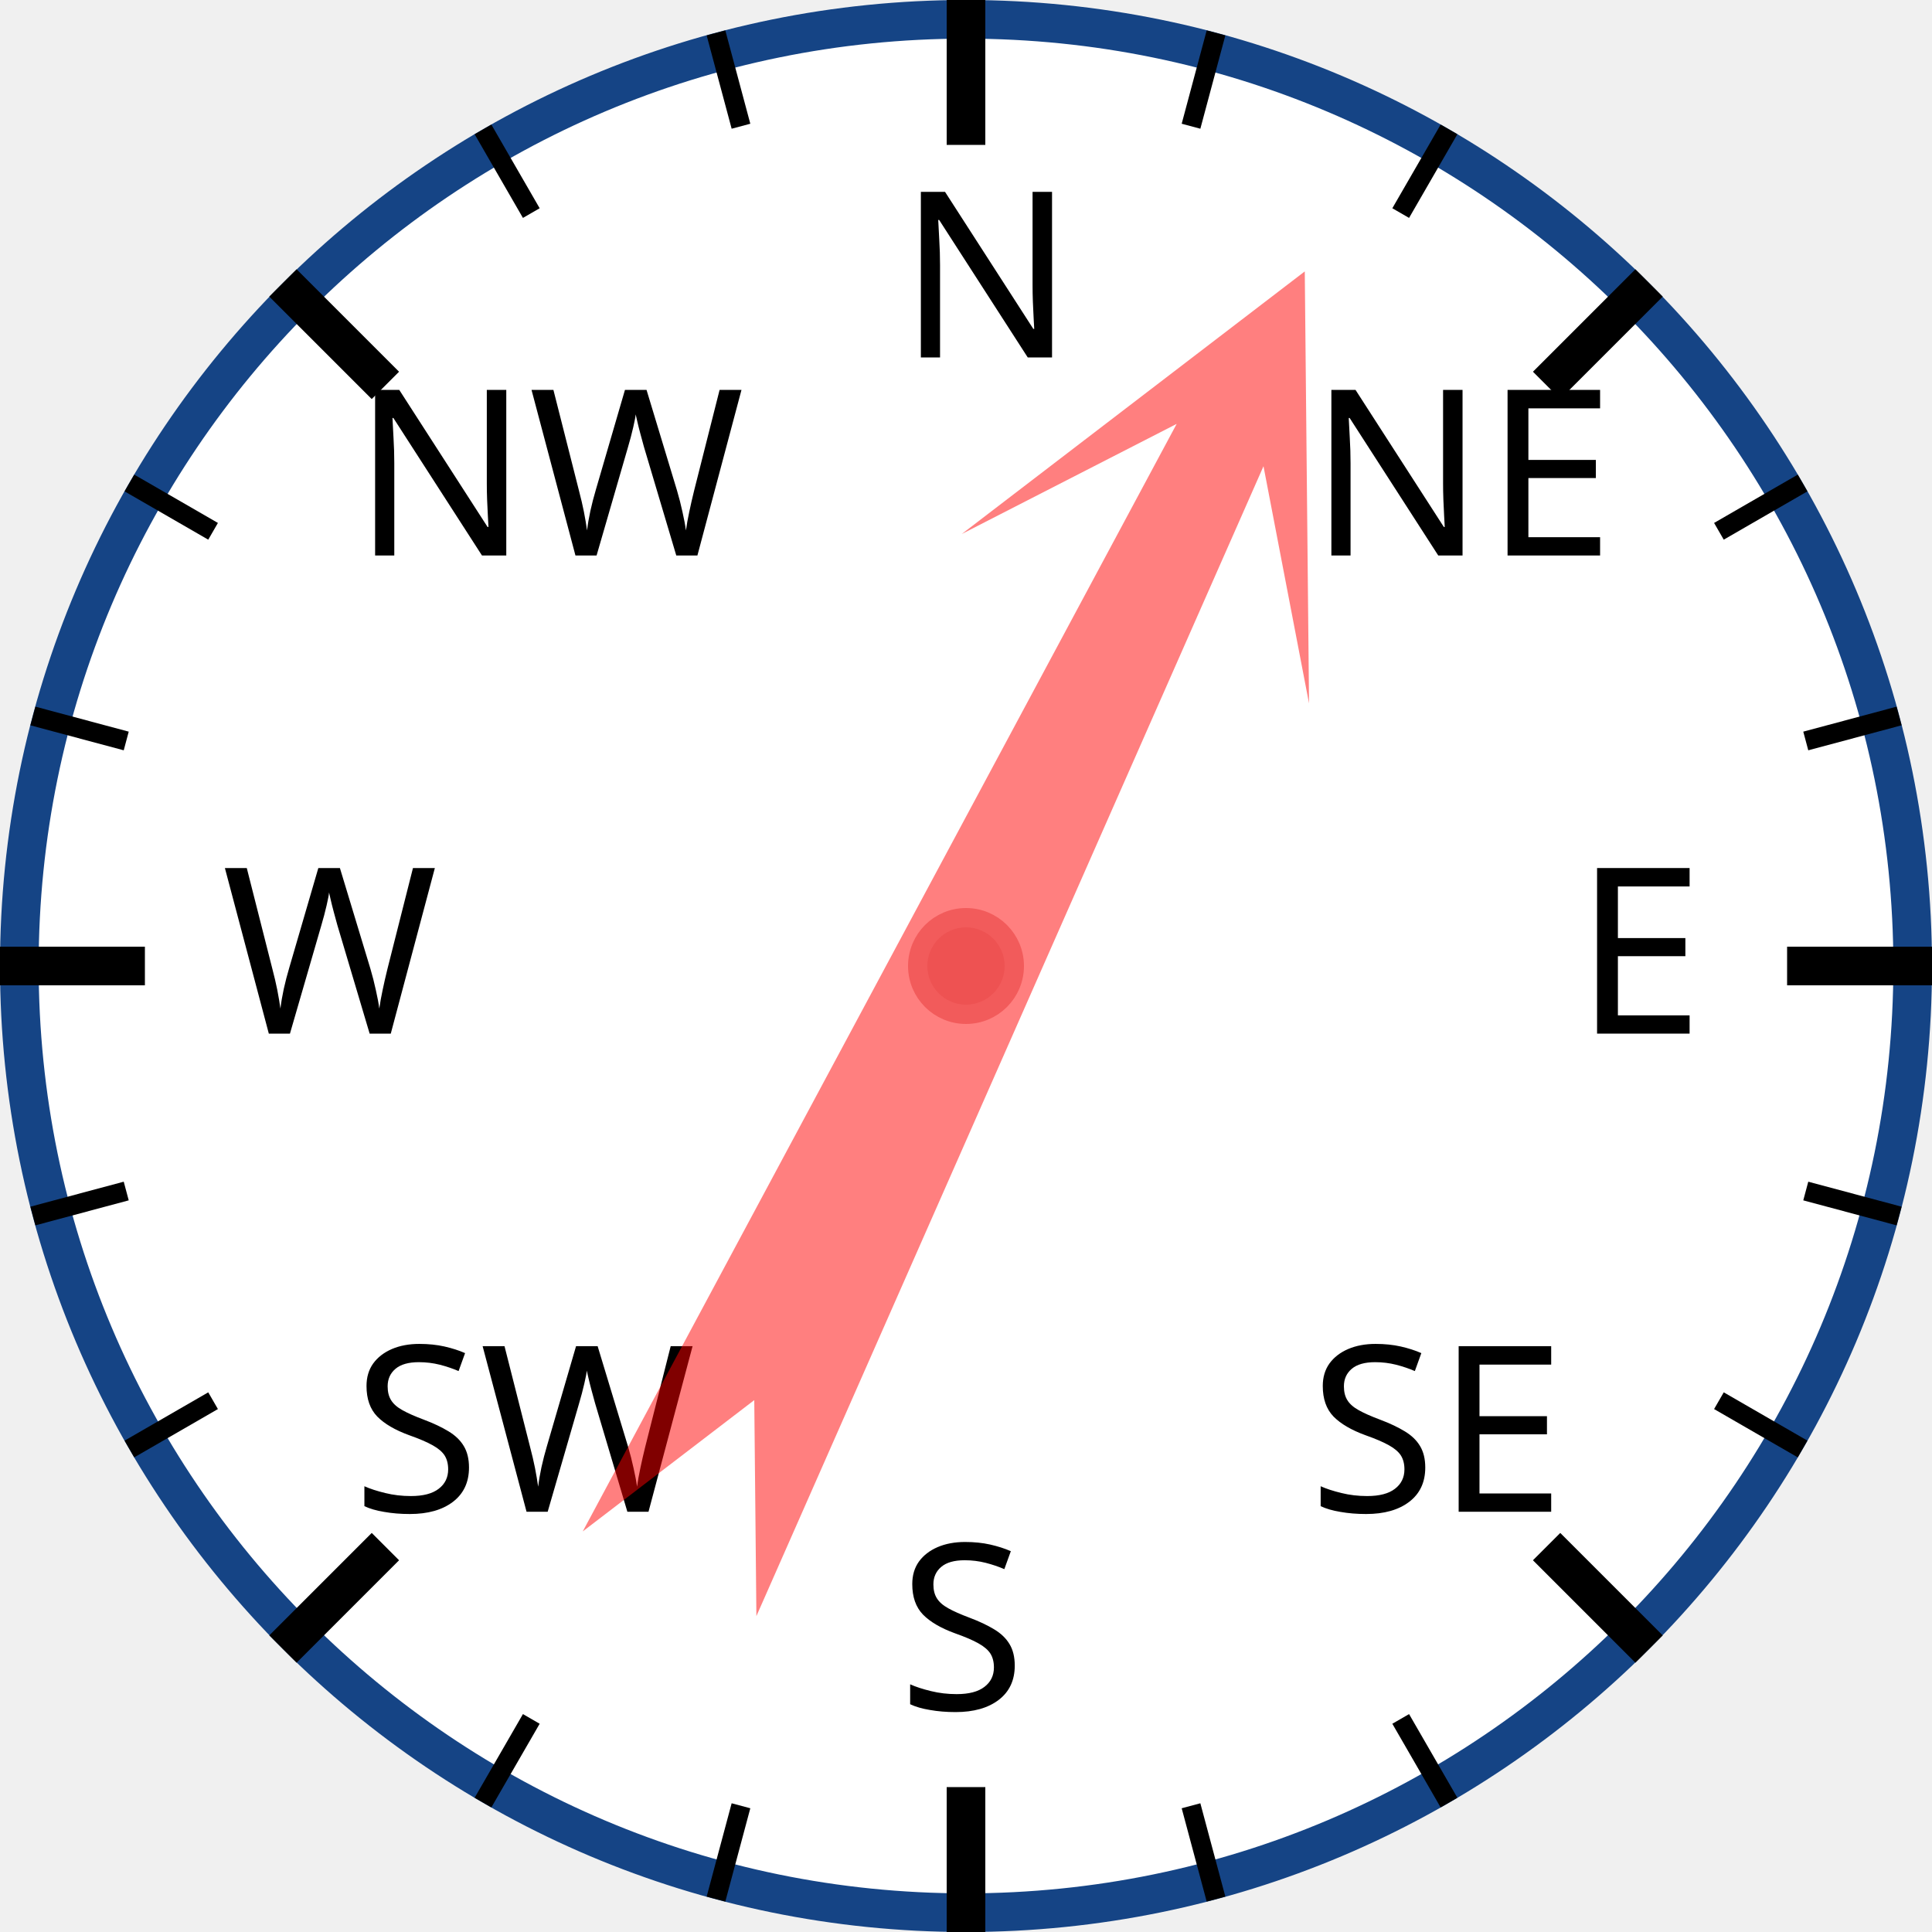
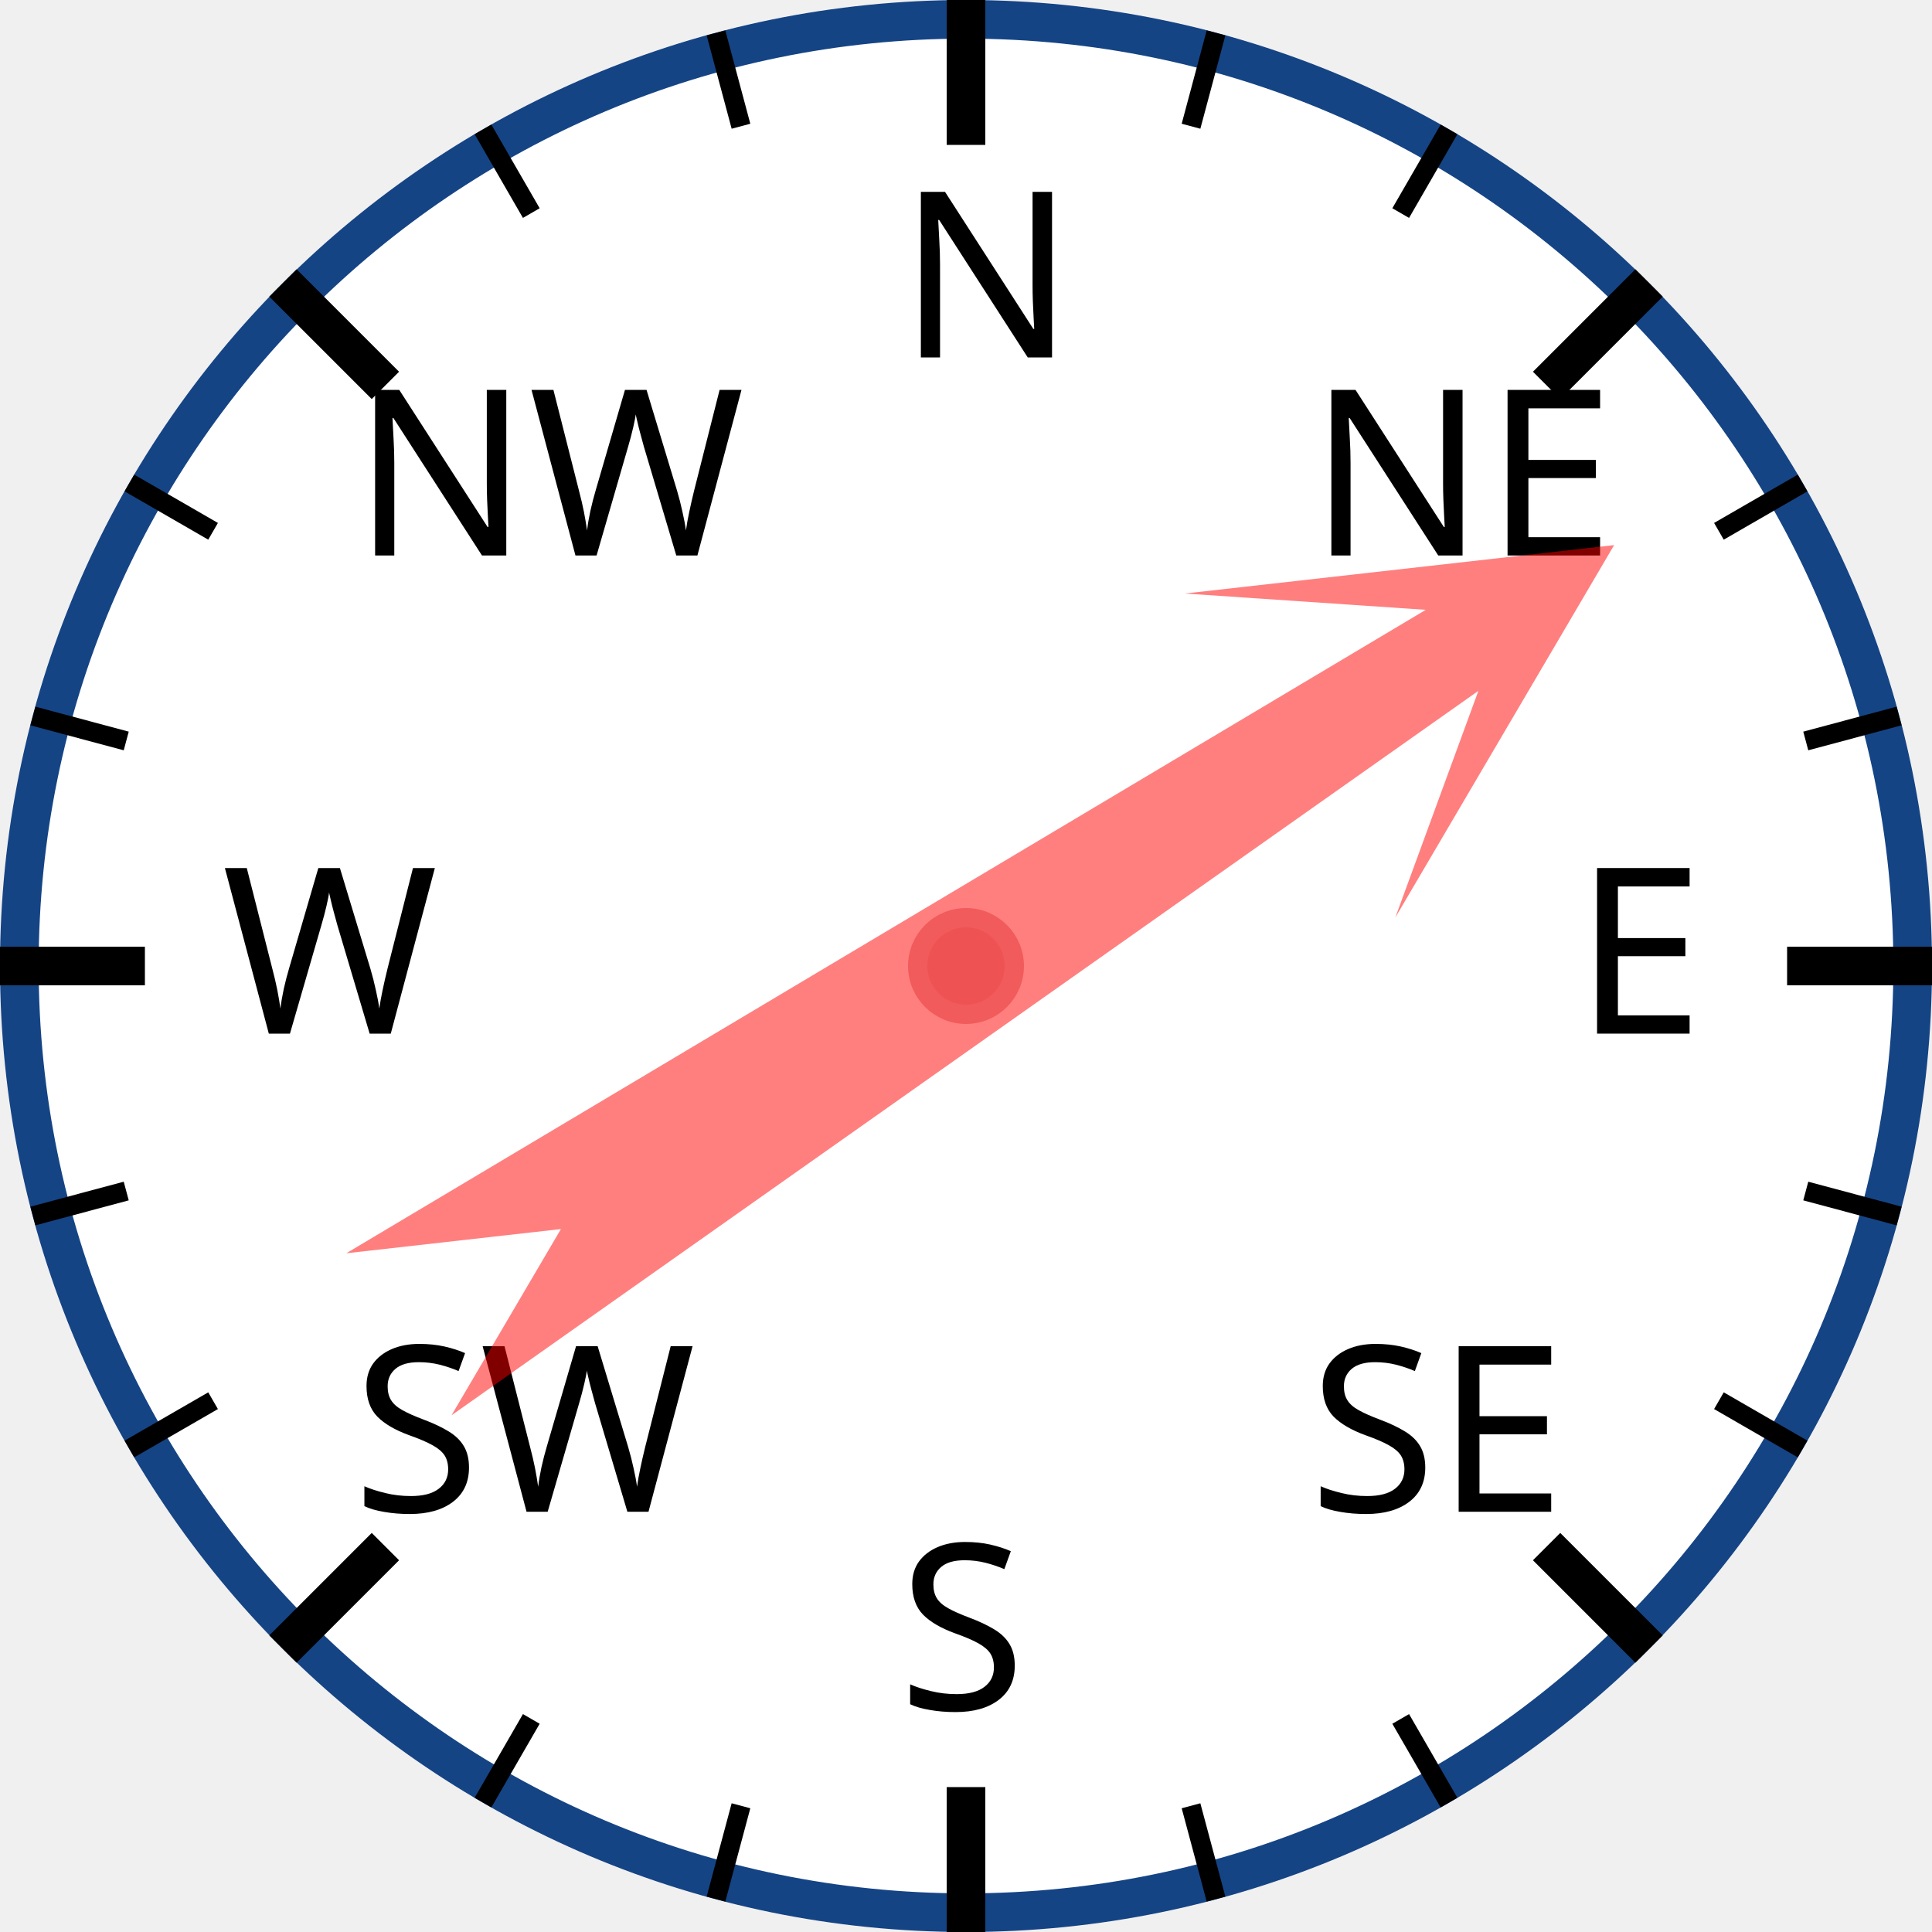
<svg xmlns="http://www.w3.org/2000/svg" width="120px" height="120px" viewBox="0 0 200 200">
  <circle cx="100" cy="100" r="98" style="fill: white; stroke: #154485; stroke-width: 4;" />
  <text x="93.0" y="37.0" style="font-family: sans-serif; font-size: 18pt;">N</text>
  <line x1="100.0" y1="0.0" x2="100.0" y2="15.0" style="stroke: black; stroke-width: 4;" />
  <line x1="74.118" y1="3.407" x2="76.706" y2="13.067" style="stroke: black; stroke-width: 2;" />
  <line x1="50" y1="13.397" x2="55" y2="22.058" style="stroke: black; stroke-width: 2;" />
  <text x="36.503" y="57.503" style="font-family: sans-serif; font-size: 18pt;">NW</text>
  <line x1="29.289" y1="29.289" x2="39.896" y2="39.896" style="stroke: black; stroke-width: 4;" />
  <line x1="13.397" y1="50" x2="22.058" y2="55" style="stroke: black; stroke-width: 2;" />
  <line x1="3.407" y1="74.118" x2="13.067" y2="76.706" style="stroke: black; stroke-width: 2;" />
  <text x="23.0" y="107.0" style="font-family: sans-serif; font-size: 18pt;">W</text>
  <line x1="0.0" y1="100.0" x2="15.0" y2="100.0" style="stroke: black; stroke-width: 4;" />
  <line x1="3.407" y1="125.882" x2="13.067" y2="123.294" style="stroke: black; stroke-width: 2;" />
  <line x1="13.397" y1="150" x2="22.058" y2="145" style="stroke: black; stroke-width: 2;" />
  <text x="36.503" y="156.497" style="font-family: sans-serif; font-size: 18pt;">SW</text>
  <line x1="29.289" y1="170.711" x2="39.896" y2="160.104" style="stroke: black; stroke-width: 4;" />
  <line x1="50" y1="186.603" x2="55" y2="177.942" style="stroke: black; stroke-width: 2;" />
  <line x1="74.118" y1="196.593" x2="76.706" y2="186.933" style="stroke: black; stroke-width: 2;" />
  <text x="93" y="177.0" style="font-family: sans-serif; font-size: 18pt;">S</text>
  <line x1="100" y1="200.0" x2="100" y2="185.0" style="stroke: black; stroke-width: 4;" />
  <line x1="125.882" y1="196.593" x2="123.294" y2="186.933" style="stroke: black; stroke-width: 2;" />
  <line x1="150.0" y1="186.603" x2="145.0" y2="177.942" style="stroke: black; stroke-width: 2;" />
  <text x="135.497" y="156.497" style="font-family: sans-serif; font-size: 18pt;">SE</text>
  <line x1="170.711" y1="170.711" x2="160.104" y2="160.104" style="stroke: black; stroke-width: 4;" />
  <line x1="186.603" y1="150" x2="177.942" y2="145" style="stroke: black; stroke-width: 2;" />
  <line x1="196.593" y1="125.882" x2="186.933" y2="123.294" style="stroke: black; stroke-width: 2;" />
  <text x="163.0" y="107" style="font-family: sans-serif; font-size: 18pt;">E</text>
  <line x1="200.0" y1="100" x2="185.0" y2="100" style="stroke: black; stroke-width: 4;" />
  <line x1="196.593" y1="74.118" x2="186.933" y2="76.706" style="stroke: black; stroke-width: 2;" />
  <line x1="186.603" y1="50" x2="177.942" y2="55" style="stroke: black; stroke-width: 2;" />
  <text x="135.497" y="57.503" style="font-family: sans-serif; font-size: 18pt;">NE</text>
  <line x1="170.711" y1="29.289" x2="160.104" y2="39.896" style="stroke: black; stroke-width: 4;" />
  <line x1="150" y1="13.397" x2="145" y2="22.058" style="stroke: black; stroke-width: 2;" />
  <line x1="125.882" y1="3.407" x2="123.294" y2="13.067" style="stroke: black; stroke-width: 2;" />
-   <polygon points="100 20 120 60 105 40 110 170 100 150 90 170 95 40 80 60" style="fill: red; fill-opacity: 0.5;" transform="rotate(26,100,100)" />
+   <polygon points="100 20 120 60 105 40 110 170 100 150 90 170 95 40 80 60" style="fill: red; fill-opacity: 0.5;" transform="rotate(57,100,100)" />
  <circle cx="100" cy="100" r="5" style="fill: #EE5252; stroke: #F25B5B; stroke-width: 2;" />
</svg>
